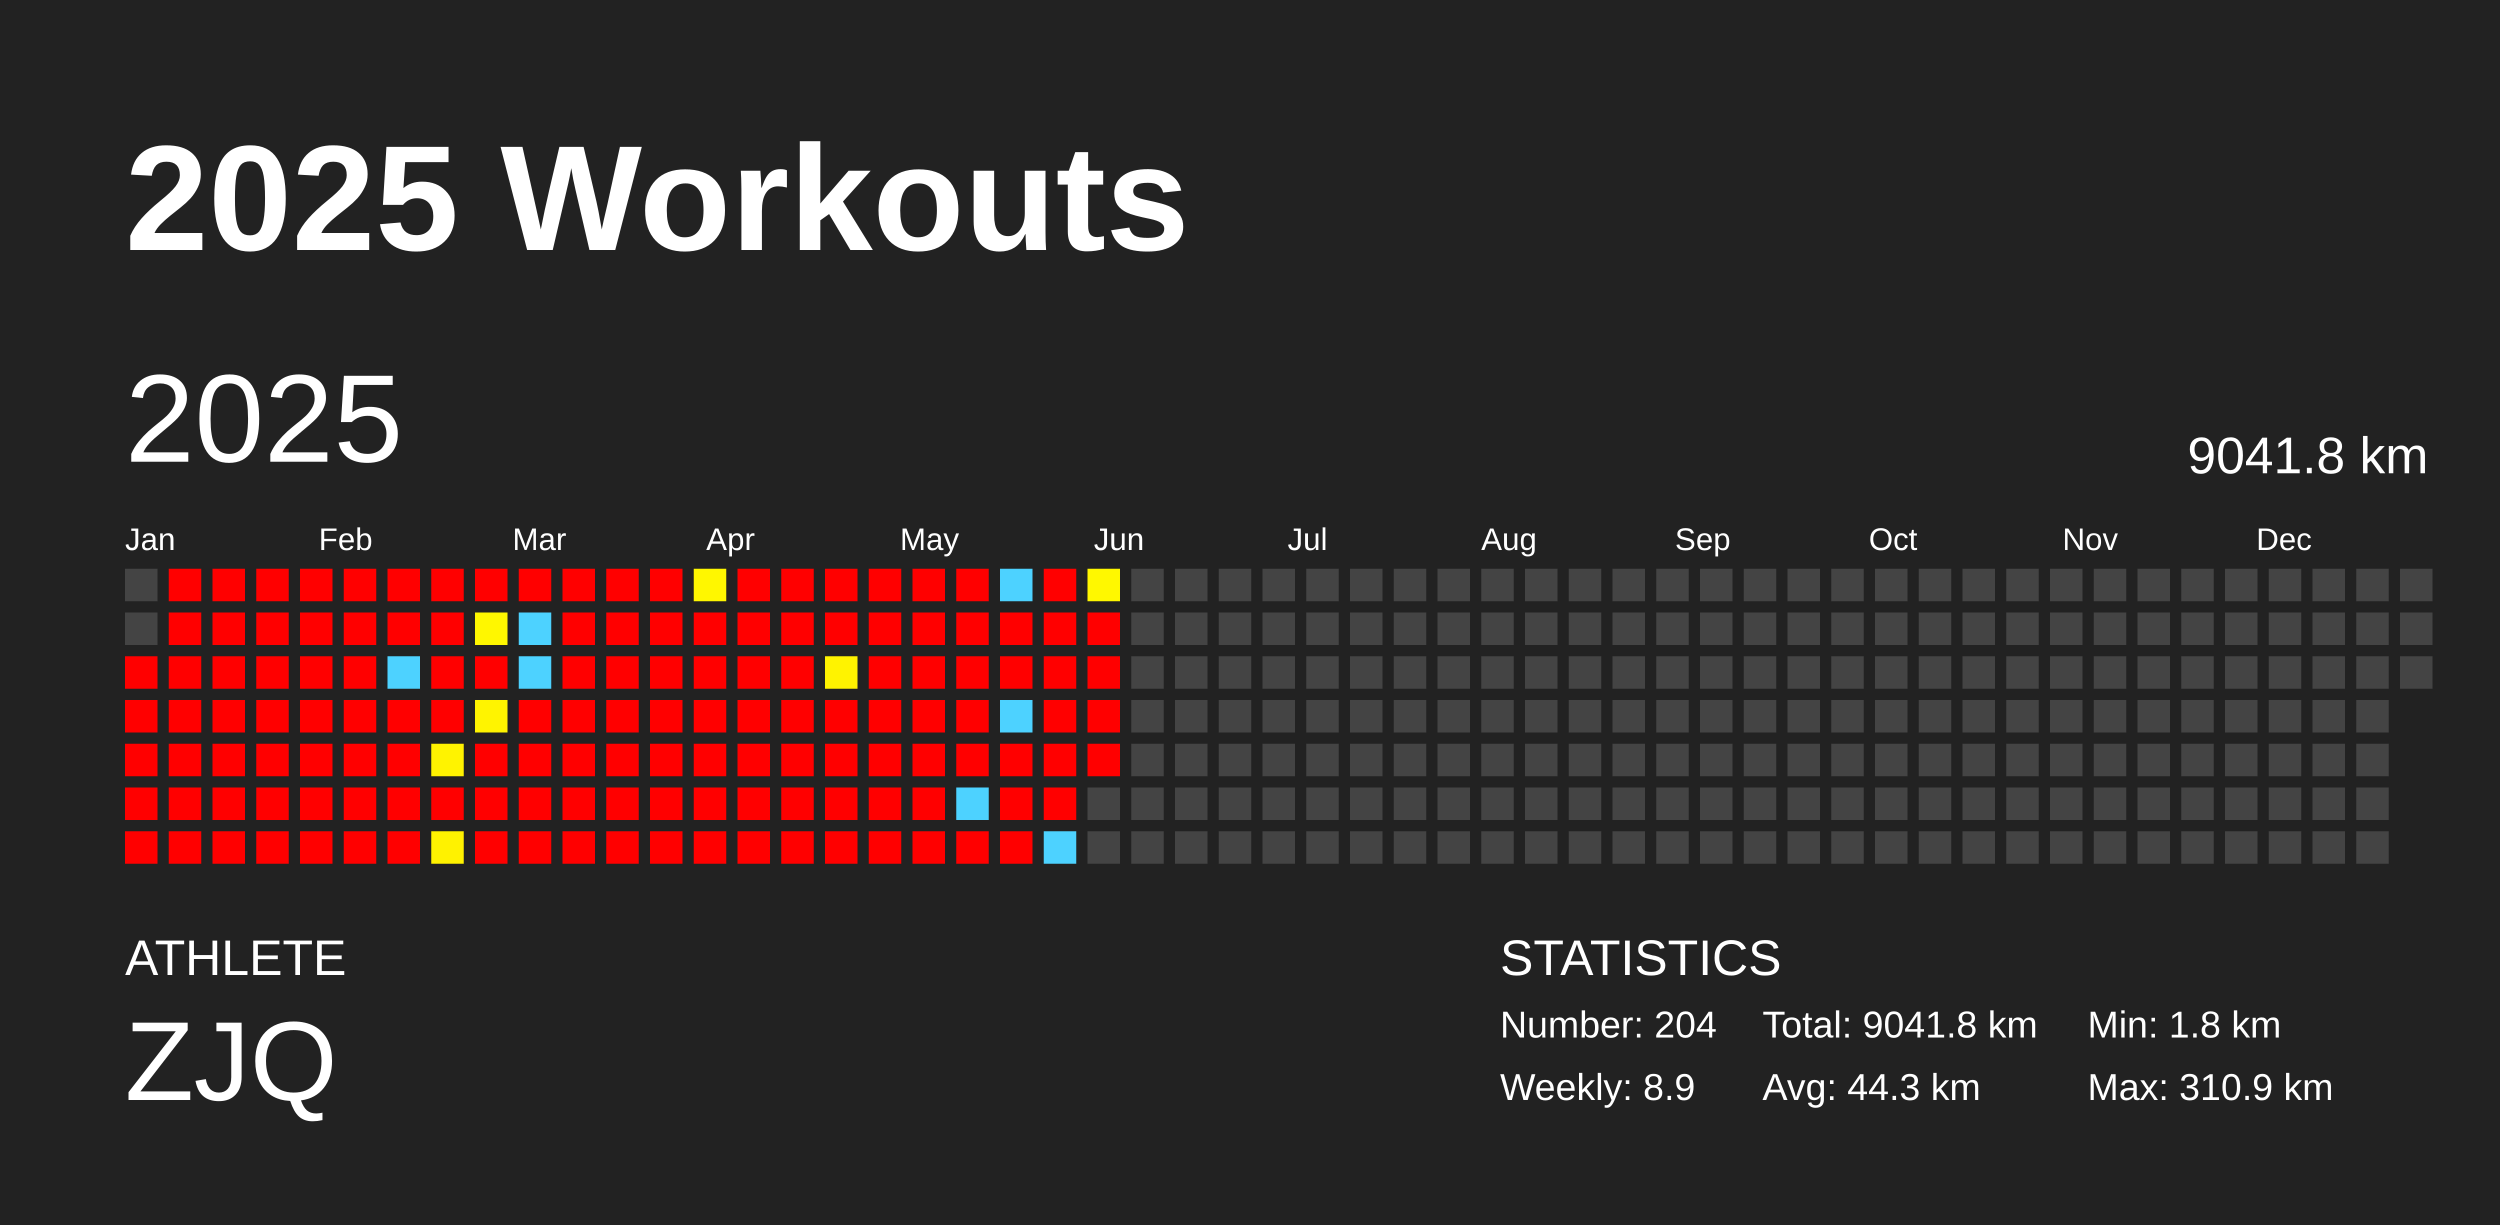
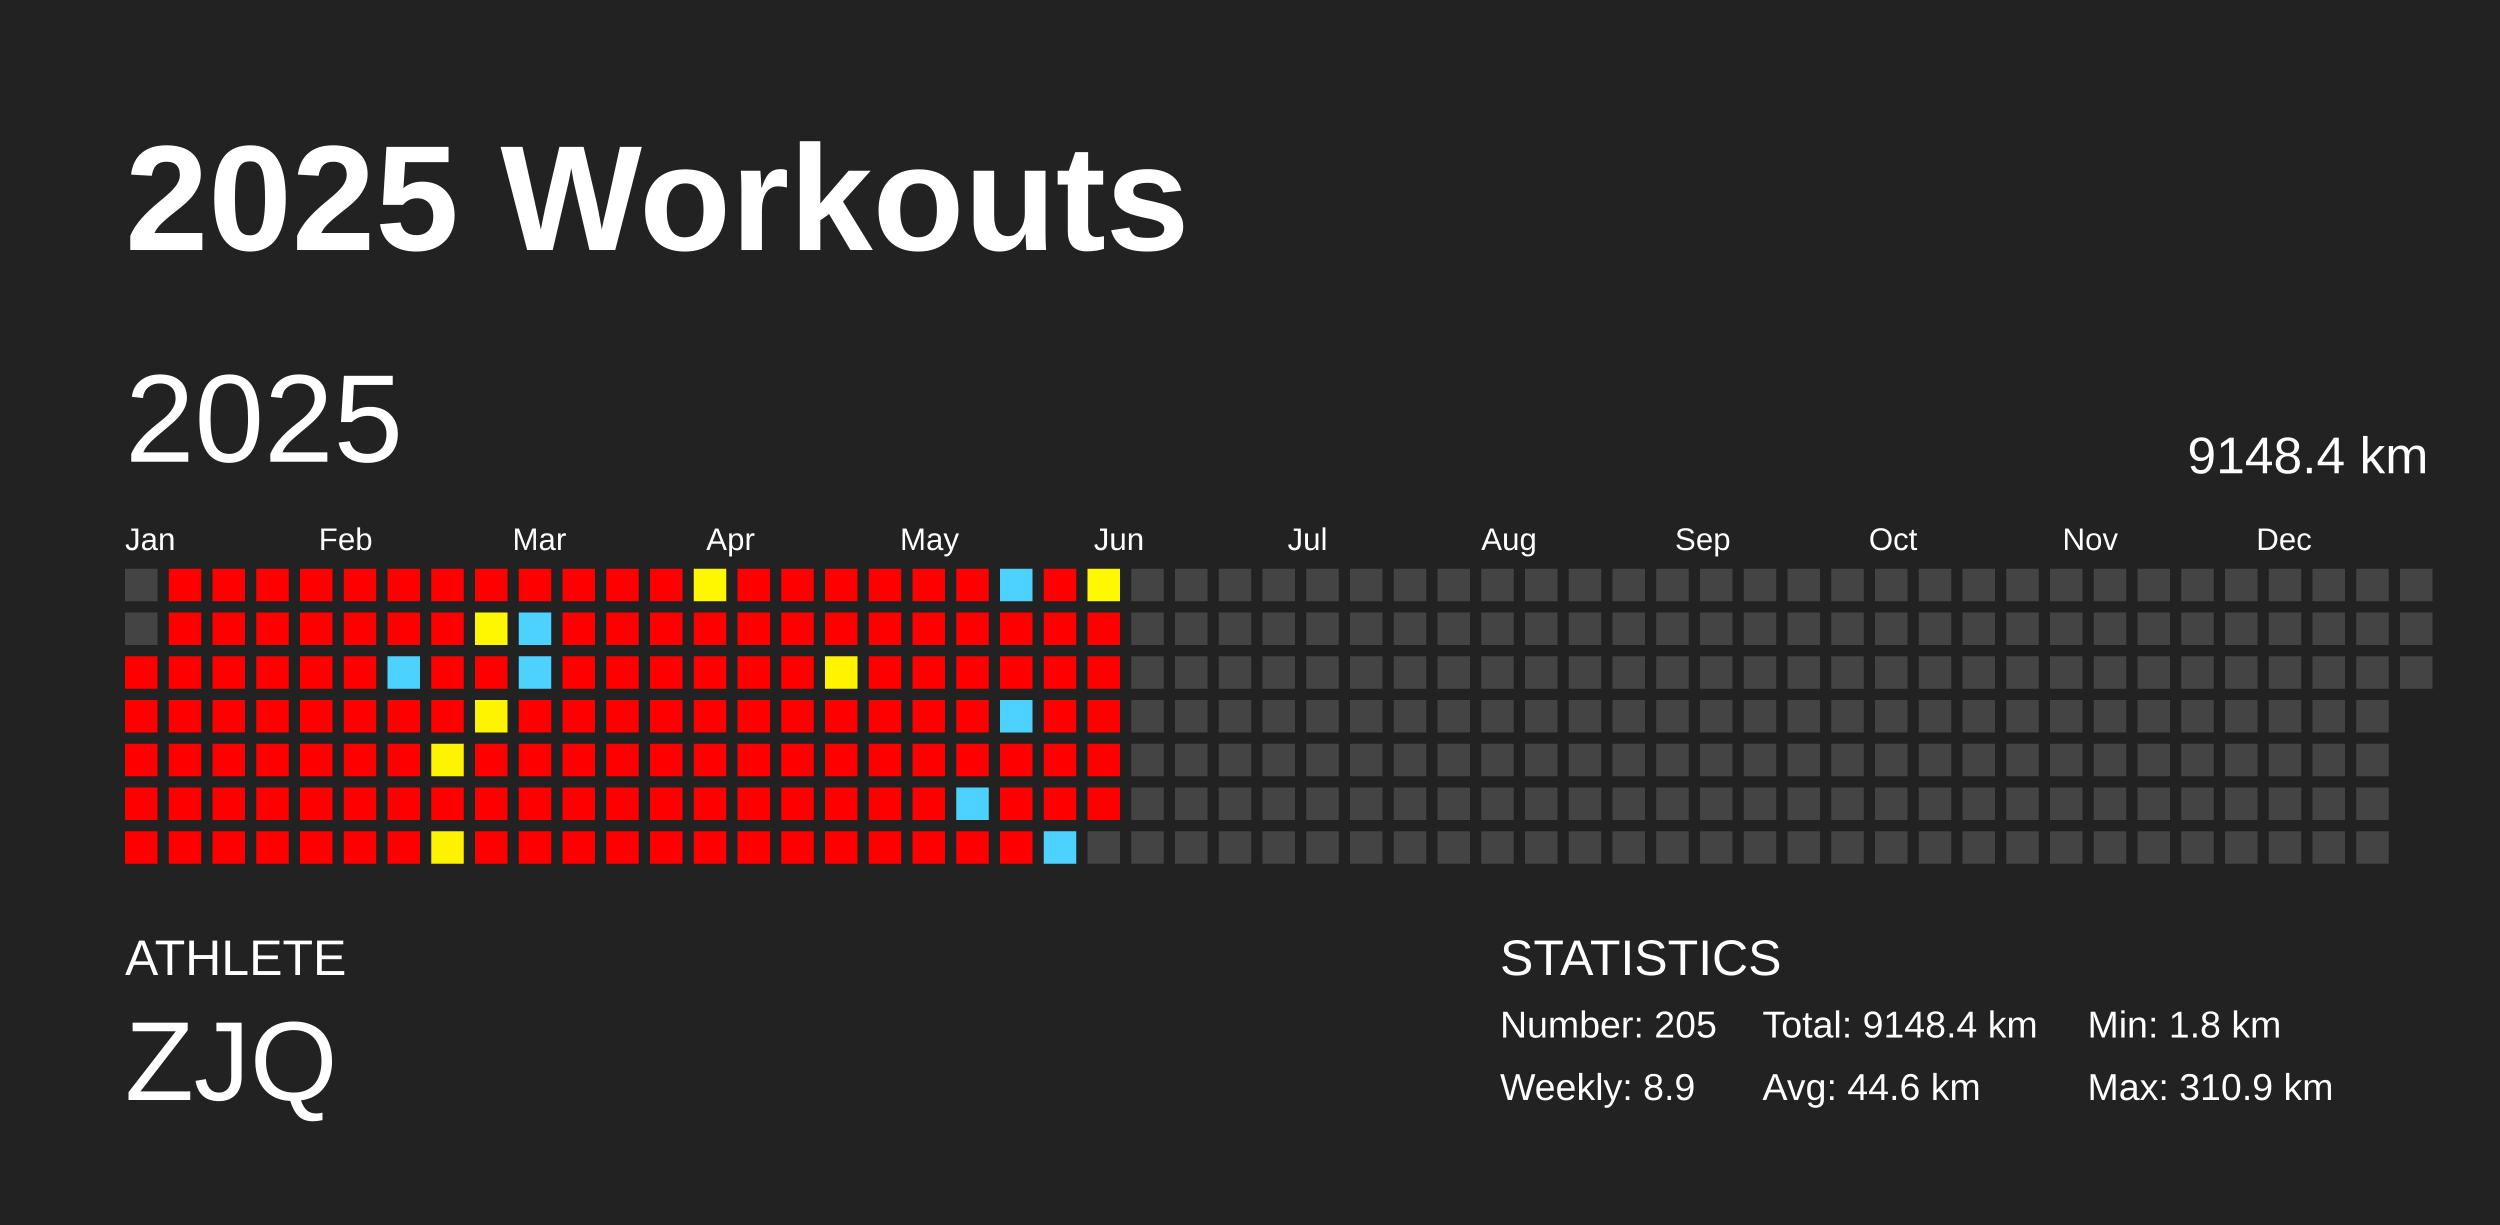
<svg xmlns="http://www.w3.org/2000/svg" baseProfile="full" height="98mm" version="1.1" viewBox="0,0,200,98" width="200mm">
  <defs />
  <rect fill="#222222" height="98" width="200" x="0" y="0" />
  <text fill="#FFFFFF" style="font-size:12px; font-family:Arial; font-weight:bold;" x="10" y="20">2025 Workouts</text>
  <text fill="#FFFFFF" style="font-size:4px; font-family:Arial" x="10" y="78">ATHLETE</text>
  <text fill="#FFFFFF" style="font-size:9px; font-family:Arial" x="10" y="88">ZJQ</text>
  <text fill="#FFFFFF" style="font-size:4px; font-family:Arial" x="120" y="78">STATISTICS</text>
-   <text fill="#FFFFFF" style="font-size:3px; font-family:Arial" x="120" y="83">Number: 204</text>
+   <text fill="#FFFFFF" style="font-size:3px; font-family:Arial" x="120" y="83">Number: 205</text>
  <text fill="#FFFFFF" style="font-size:3px; font-family:Arial" x="120" y="88">Weekly: 8.9</text>
-   <text fill="#FFFFFF" style="font-size:3px; font-family:Arial" x="141" y="83">Total: 9041.8 km</text>
-   <text fill="#FFFFFF" style="font-size:3px; font-family:Arial" x="141" y="88">Avg: 44.3 km</text>
+   <text fill="#FFFFFF" style="font-size:3px; font-family:Arial" x="141" y="83">Total: 9148.4 km</text>
+   <text fill="#FFFFFF" style="font-size:3px; font-family:Arial" x="141" y="88">Avg: 44.6 km</text>
  <text fill="#FFFFFF" style="font-size:3px; font-family:Arial" x="167" y="83">Min: 1.8 km</text>
  <text fill="#FFFFFF" style="font-size:3px; font-family:Arial" x="167" y="88">Max: 310.9 km</text>
  <text dominant-baseline="hanging" fill="#FFFFFF" style="font-size:10.0px; font-family:Arial;" x="10" y="30">2025</text>
-   <text dominant-baseline="hanging" fill="#FFFFFF" style="font-size:4.125px; font-family:Arial;" x="175" y="35">9041.8 km</text>
+   <text dominant-baseline="hanging" fill="#FFFFFF" style="font-size:4.125px; font-family:Arial;" x="175" y="35">9148.4 km</text>
  <text fill="#FFFFFF" style="font-size:2.5px; font-family:Arial" x="10.0" y="44">Jan</text>
  <text fill="#FFFFFF" style="font-size:2.5px; font-family:Arial" x="25.5" y="44">Feb</text>
  <text fill="#FFFFFF" style="font-size:2.5px; font-family:Arial" x="41.0" y="44">Mar</text>
  <text fill="#FFFFFF" style="font-size:2.5px; font-family:Arial" x="56.5" y="44">Apr</text>
  <text fill="#FFFFFF" style="font-size:2.5px; font-family:Arial" x="72.0" y="44">May</text>
  <text fill="#FFFFFF" style="font-size:2.5px; font-family:Arial" x="87.5" y="44">Jun</text>
  <text fill="#FFFFFF" style="font-size:2.5px; font-family:Arial" x="103.0" y="44">Jul</text>
  <text fill="#FFFFFF" style="font-size:2.5px; font-family:Arial" x="118.5" y="44">Aug</text>
  <text fill="#FFFFFF" style="font-size:2.5px; font-family:Arial" x="134.0" y="44">Sep</text>
  <text fill="#FFFFFF" style="font-size:2.5px; font-family:Arial" x="149.5" y="44">Oct</text>
  <text fill="#FFFFFF" style="font-size:2.5px; font-family:Arial" x="165.0" y="44">Nov</text>
  <text fill="#FFFFFF" style="font-size:2.5px; font-family:Arial" x="180.5" y="44">Dec</text>
  <rect fill="#444444" height="2.6" width="2.6" x="10.0" y="45.5" />
  <rect fill="#444444" height="2.6" width="2.6" x="10.0" y="49.0" />
  <rect fill="red" height="2.6" width="2.6" x="10.0" y="52.5" />
  <rect fill="red" height="2.6" width="2.6" x="10.0" y="56.0" />
  <rect fill="red" height="2.6" width="2.6" x="10.0" y="59.5" />
  <rect fill="red" height="2.6" width="2.6" x="10.0" y="63.0" />
  <rect fill="red" height="2.6" width="2.6" x="10.0" y="66.5" />
  <rect fill="red" height="2.6" width="2.6" x="13.5" y="45.5" />
  <rect fill="red" height="2.6" width="2.6" x="13.5" y="49.0" />
  <rect fill="red" height="2.6" width="2.6" x="13.5" y="52.5" />
  <rect fill="red" height="2.6" width="2.6" x="13.5" y="56.0" />
  <rect fill="red" height="2.6" width="2.6" x="13.5" y="59.5" />
  <rect fill="red" height="2.6" width="2.6" x="13.5" y="63.0" />
  <rect fill="red" height="2.6" width="2.6" x="13.5" y="66.5" />
  <rect fill="red" height="2.6" width="2.6" x="17.0" y="45.5" />
  <rect fill="red" height="2.6" width="2.6" x="17.0" y="49.0" />
  <rect fill="red" height="2.6" width="2.6" x="17.0" y="52.5" />
  <rect fill="red" height="2.6" width="2.6" x="17.0" y="56.0" />
  <rect fill="red" height="2.6" width="2.6" x="17.0" y="59.5" />
  <rect fill="red" height="2.6" width="2.6" x="17.0" y="63.0" />
  <rect fill="red" height="2.6" width="2.6" x="17.0" y="66.5" />
  <rect fill="red" height="2.6" width="2.6" x="20.5" y="45.5" />
  <rect fill="red" height="2.6" width="2.6" x="20.5" y="49.0" />
  <rect fill="red" height="2.6" width="2.6" x="20.5" y="52.5" />
  <rect fill="red" height="2.6" width="2.6" x="20.5" y="56.0" />
  <rect fill="red" height="2.6" width="2.6" x="20.5" y="59.5" />
  <rect fill="red" height="2.6" width="2.6" x="20.5" y="63.0" />
  <rect fill="red" height="2.6" width="2.6" x="20.5" y="66.5" />
  <rect fill="red" height="2.6" width="2.6" x="24.0" y="45.5" />
  <rect fill="red" height="2.6" width="2.6" x="24.0" y="49.0" />
  <rect fill="red" height="2.6" width="2.6" x="24.0" y="52.5" />
  <rect fill="red" height="2.6" width="2.6" x="24.0" y="56.0" />
  <rect fill="red" height="2.6" width="2.6" x="24.0" y="59.5" />
  <rect fill="red" height="2.6" width="2.6" x="24.0" y="63.0" />
  <rect fill="red" height="2.6" width="2.6" x="24.0" y="66.5" />
  <rect fill="red" height="2.6" width="2.6" x="27.5" y="45.5" />
  <rect fill="red" height="2.6" width="2.6" x="27.5" y="49.0" />
  <rect fill="red" height="2.6" width="2.6" x="27.5" y="52.5" />
  <rect fill="red" height="2.6" width="2.6" x="27.5" y="56.0" />
  <rect fill="red" height="2.6" width="2.6" x="27.5" y="59.5" />
  <rect fill="red" height="2.6" width="2.6" x="27.5" y="63.0" />
  <rect fill="red" height="2.6" width="2.6" x="27.5" y="66.5" />
  <rect fill="red" height="2.6" width="2.6" x="31.0" y="45.5" />
  <rect fill="red" height="2.6" width="2.6" x="31.0" y="49.0" />
  <rect fill="#4dd2ff" height="2.6" width="2.6" x="31.0" y="52.5" />
  <rect fill="red" height="2.6" width="2.6" x="31.0" y="56.0" />
  <rect fill="red" height="2.6" width="2.6" x="31.0" y="59.5" />
  <rect fill="red" height="2.6" width="2.6" x="31.0" y="63.0" />
  <rect fill="red" height="2.6" width="2.6" x="31.0" y="66.5" />
  <rect fill="red" height="2.6" width="2.6" x="34.5" y="45.5" />
  <rect fill="red" height="2.6" width="2.6" x="34.5" y="49.0" />
  <rect fill="red" height="2.6" width="2.6" x="34.5" y="52.5" />
  <rect fill="red" height="2.6" width="2.6" x="34.5" y="56.0" />
  <rect fill="#fff300" height="2.6" width="2.6" x="34.5" y="59.5" />
  <rect fill="red" height="2.6" width="2.6" x="34.5" y="63.0" />
  <rect fill="#fff200" height="2.6" width="2.6" x="34.5" y="66.5" />
  <rect fill="red" height="2.6" width="2.6" x="38.0" y="45.5" />
  <rect fill="#fff700" height="2.6" width="2.6" x="38.0" y="49.0" />
  <rect fill="red" height="2.6" width="2.6" x="38.0" y="52.5" />
  <rect fill="#fff400" height="2.6" width="2.6" x="38.0" y="56.0" />
  <rect fill="red" height="2.6" width="2.6" x="38.0" y="59.5" />
  <rect fill="red" height="2.6" width="2.6" x="38.0" y="63.0" />
  <rect fill="red" height="2.6" width="2.6" x="38.0" y="66.5" />
  <rect fill="red" height="2.6" width="2.6" x="41.5" y="45.5" />
  <rect fill="#4dd2ff" height="2.6" width="2.6" x="41.5" y="49.0" />
  <rect fill="#4dd2ff" height="2.6" width="2.6" x="41.5" y="52.5" />
  <rect fill="red" height="2.6" width="2.6" x="41.5" y="56.0" />
  <rect fill="red" height="2.6" width="2.6" x="41.5" y="59.5" />
  <rect fill="red" height="2.6" width="2.6" x="41.5" y="63.0" />
  <rect fill="red" height="2.6" width="2.6" x="41.5" y="66.5" />
  <rect fill="red" height="2.6" width="2.6" x="45.0" y="45.5" />
  <rect fill="red" height="2.6" width="2.6" x="45.0" y="49.0" />
  <rect fill="red" height="2.6" width="2.6" x="45.0" y="52.5" />
  <rect fill="red" height="2.6" width="2.6" x="45.0" y="56.0" />
  <rect fill="red" height="2.6" width="2.6" x="45.0" y="59.5" />
  <rect fill="red" height="2.6" width="2.6" x="45.0" y="63.0" />
  <rect fill="red" height="2.6" width="2.6" x="45.0" y="66.5" />
  <rect fill="red" height="2.6" width="2.6" x="48.5" y="45.5" />
  <rect fill="red" height="2.6" width="2.6" x="48.5" y="49.0" />
  <rect fill="red" height="2.6" width="2.6" x="48.5" y="52.5" />
  <rect fill="red" height="2.6" width="2.6" x="48.5" y="56.0" />
  <rect fill="red" height="2.6" width="2.6" x="48.5" y="59.5" />
  <rect fill="red" height="2.6" width="2.6" x="48.5" y="63.0" />
  <rect fill="red" height="2.6" width="2.6" x="48.5" y="66.5" />
  <rect fill="red" height="2.6" width="2.6" x="52.0" y="45.5" />
  <rect fill="red" height="2.6" width="2.6" x="52.0" y="49.0" />
  <rect fill="red" height="2.6" width="2.6" x="52.0" y="52.5" />
  <rect fill="red" height="2.6" width="2.6" x="52.0" y="56.0" />
  <rect fill="red" height="2.6" width="2.6" x="52.0" y="59.5" />
  <rect fill="red" height="2.6" width="2.6" x="52.0" y="63.0" />
  <rect fill="red" height="2.6" width="2.6" x="52.0" y="66.5" />
  <rect fill="#fff700" height="2.6" width="2.6" x="55.5" y="45.5" />
  <rect fill="red" height="2.6" width="2.6" x="55.5" y="49.0" />
  <rect fill="red" height="2.6" width="2.6" x="55.5" y="52.5" />
  <rect fill="red" height="2.6" width="2.6" x="55.5" y="56.0" />
  <rect fill="red" height="2.6" width="2.6" x="55.5" y="59.5" />
  <rect fill="red" height="2.6" width="2.6" x="55.5" y="63.0" />
  <rect fill="red" height="2.6" width="2.6" x="55.5" y="66.5" />
  <rect fill="red" height="2.6" width="2.6" x="59.0" y="45.5" />
  <rect fill="red" height="2.6" width="2.6" x="59.0" y="49.0" />
  <rect fill="red" height="2.6" width="2.6" x="59.0" y="52.5" />
  <rect fill="red" height="2.6" width="2.6" x="59.0" y="56.0" />
  <rect fill="red" height="2.6" width="2.6" x="59.0" y="59.5" />
  <rect fill="red" height="2.6" width="2.6" x="59.0" y="63.0" />
  <rect fill="red" height="2.6" width="2.6" x="59.0" y="66.5" />
  <rect fill="red" height="2.6" width="2.6" x="62.5" y="45.5" />
  <rect fill="red" height="2.6" width="2.6" x="62.5" y="49.0" />
  <rect fill="red" height="2.6" width="2.6" x="62.5" y="52.5" />
  <rect fill="red" height="2.6" width="2.6" x="62.5" y="56.0" />
  <rect fill="red" height="2.6" width="2.6" x="62.5" y="59.5" />
  <rect fill="red" height="2.6" width="2.6" x="62.5" y="63.0" />
  <rect fill="red" height="2.6" width="2.6" x="62.5" y="66.5" />
  <rect fill="red" height="2.6" width="2.6" x="66.0" y="45.5" />
  <rect fill="red" height="2.6" width="2.6" x="66.0" y="49.0" />
  <rect fill="#fff300" height="2.6" width="2.6" x="66.0" y="52.5" />
  <rect fill="red" height="2.6" width="2.6" x="66.0" y="56.0" />
  <rect fill="red" height="2.6" width="2.6" x="66.0" y="59.5" />
  <rect fill="red" height="2.6" width="2.6" x="66.0" y="63.0" />
  <rect fill="red" height="2.6" width="2.6" x="66.0" y="66.5" />
  <rect fill="red" height="2.6" width="2.6" x="69.5" y="45.5" />
  <rect fill="red" height="2.6" width="2.6" x="69.5" y="49.0" />
  <rect fill="red" height="2.6" width="2.6" x="69.5" y="52.5" />
  <rect fill="red" height="2.6" width="2.6" x="69.5" y="56.0" />
  <rect fill="red" height="2.6" width="2.6" x="69.5" y="59.5" />
  <rect fill="red" height="2.6" width="2.6" x="69.5" y="63.0" />
  <rect fill="red" height="2.6" width="2.6" x="69.5" y="66.5" />
  <rect fill="red" height="2.6" width="2.6" x="73.0" y="45.5" />
  <rect fill="red" height="2.6" width="2.6" x="73.0" y="49.0" />
  <rect fill="red" height="2.6" width="2.6" x="73.0" y="52.5" />
  <rect fill="red" height="2.6" width="2.6" x="73.0" y="56.0" />
  <rect fill="red" height="2.6" width="2.6" x="73.0" y="59.5" />
  <rect fill="red" height="2.6" width="2.6" x="73.0" y="63.0" />
  <rect fill="red" height="2.6" width="2.6" x="73.0" y="66.5" />
  <rect fill="red" height="2.6" width="2.6" x="76.5" y="45.5" />
  <rect fill="red" height="2.6" width="2.6" x="76.5" y="49.0" />
  <rect fill="red" height="2.6" width="2.6" x="76.5" y="52.5" />
  <rect fill="red" height="2.6" width="2.6" x="76.5" y="56.0" />
  <rect fill="red" height="2.6" width="2.6" x="76.5" y="59.5" />
  <rect fill="#4dd2ff" height="2.6" width="2.6" x="76.5" y="63.0" />
  <rect fill="red" height="2.6" width="2.6" x="76.5" y="66.5" />
  <rect fill="#4dd2ff" height="2.6" width="2.6" x="80.0" y="45.5" />
  <rect fill="red" height="2.6" width="2.6" x="80.0" y="49.0" />
  <rect fill="red" height="2.6" width="2.6" x="80.0" y="52.5" />
  <rect fill="#4dd2ff" height="2.6" width="2.6" x="80.0" y="56.0" />
  <rect fill="red" height="2.6" width="2.6" x="80.0" y="59.5" />
  <rect fill="red" height="2.6" width="2.6" x="80.0" y="63.0" />
  <rect fill="red" height="2.6" width="2.6" x="80.0" y="66.5" />
  <rect fill="red" height="2.6" width="2.6" x="83.5" y="45.5" />
  <rect fill="red" height="2.6" width="2.6" x="83.5" y="49.0" />
  <rect fill="red" height="2.6" width="2.6" x="83.5" y="52.5" />
  <rect fill="red" height="2.6" width="2.6" x="83.5" y="56.0" />
  <rect fill="red" height="2.6" width="2.6" x="83.5" y="59.5" />
  <rect fill="red" height="2.6" width="2.6" x="83.5" y="63.0" />
  <rect fill="#4dd2ff" height="2.6" width="2.6" x="83.5" y="66.5" />
  <rect fill="#fff800" height="2.6" width="2.6" x="87.0" y="45.5" />
  <rect fill="red" height="2.6" width="2.6" x="87.0" y="49.0" />
  <rect fill="red" height="2.6" width="2.6" x="87.0" y="52.5" />
  <rect fill="red" height="2.6" width="2.6" x="87.0" y="56.0" />
  <rect fill="red" height="2.6" width="2.6" x="87.0" y="59.5" />
-   <rect fill="#444444" height="2.6" width="2.6" x="87.0" y="63.0" />
+   <rect fill="red" height="2.6" width="2.6" x="87.0" y="63.0" />
  <rect fill="#444444" height="2.6" width="2.6" x="87.0" y="66.5" />
  <rect fill="#444444" height="2.6" width="2.6" x="90.5" y="45.5" />
  <rect fill="#444444" height="2.6" width="2.6" x="90.5" y="49.0" />
  <rect fill="#444444" height="2.6" width="2.6" x="90.5" y="52.5" />
  <rect fill="#444444" height="2.6" width="2.6" x="90.5" y="56.0" />
  <rect fill="#444444" height="2.6" width="2.6" x="90.5" y="59.5" />
  <rect fill="#444444" height="2.6" width="2.6" x="90.5" y="63.0" />
  <rect fill="#444444" height="2.6" width="2.6" x="90.5" y="66.5" />
  <rect fill="#444444" height="2.6" width="2.6" x="94.0" y="45.5" />
  <rect fill="#444444" height="2.6" width="2.6" x="94.0" y="49.0" />
  <rect fill="#444444" height="2.6" width="2.6" x="94.0" y="52.5" />
  <rect fill="#444444" height="2.6" width="2.6" x="94.0" y="56.0" />
  <rect fill="#444444" height="2.6" width="2.6" x="94.0" y="59.5" />
  <rect fill="#444444" height="2.6" width="2.6" x="94.0" y="63.0" />
  <rect fill="#444444" height="2.6" width="2.6" x="94.0" y="66.5" />
  <rect fill="#444444" height="2.6" width="2.6" x="97.5" y="45.5" />
  <rect fill="#444444" height="2.6" width="2.6" x="97.5" y="49.0" />
  <rect fill="#444444" height="2.6" width="2.6" x="97.5" y="52.5" />
  <rect fill="#444444" height="2.6" width="2.6" x="97.5" y="56.0" />
  <rect fill="#444444" height="2.6" width="2.6" x="97.5" y="59.5" />
  <rect fill="#444444" height="2.6" width="2.6" x="97.5" y="63.0" />
  <rect fill="#444444" height="2.6" width="2.6" x="97.5" y="66.5" />
  <rect fill="#444444" height="2.6" width="2.6" x="101.0" y="45.5" />
  <rect fill="#444444" height="2.6" width="2.6" x="101.0" y="49.0" />
  <rect fill="#444444" height="2.6" width="2.6" x="101.0" y="52.5" />
  <rect fill="#444444" height="2.6" width="2.6" x="101.0" y="56.0" />
  <rect fill="#444444" height="2.6" width="2.6" x="101.0" y="59.5" />
  <rect fill="#444444" height="2.6" width="2.6" x="101.0" y="63.0" />
  <rect fill="#444444" height="2.6" width="2.6" x="101.0" y="66.5" />
  <rect fill="#444444" height="2.6" width="2.6" x="104.5" y="45.5" />
  <rect fill="#444444" height="2.6" width="2.6" x="104.5" y="49.0" />
  <rect fill="#444444" height="2.6" width="2.6" x="104.5" y="52.5" />
  <rect fill="#444444" height="2.6" width="2.6" x="104.5" y="56.0" />
  <rect fill="#444444" height="2.6" width="2.6" x="104.5" y="59.5" />
  <rect fill="#444444" height="2.6" width="2.6" x="104.5" y="63.0" />
  <rect fill="#444444" height="2.6" width="2.6" x="104.5" y="66.5" />
  <rect fill="#444444" height="2.6" width="2.6" x="108.0" y="45.5" />
  <rect fill="#444444" height="2.6" width="2.6" x="108.0" y="49.0" />
  <rect fill="#444444" height="2.6" width="2.6" x="108.0" y="52.5" />
  <rect fill="#444444" height="2.6" width="2.6" x="108.0" y="56.0" />
  <rect fill="#444444" height="2.6" width="2.6" x="108.0" y="59.5" />
  <rect fill="#444444" height="2.6" width="2.6" x="108.0" y="63.0" />
  <rect fill="#444444" height="2.6" width="2.6" x="108.0" y="66.5" />
  <rect fill="#444444" height="2.6" width="2.6" x="111.5" y="45.5" />
  <rect fill="#444444" height="2.6" width="2.6" x="111.5" y="49.0" />
  <rect fill="#444444" height="2.6" width="2.6" x="111.5" y="52.5" />
  <rect fill="#444444" height="2.6" width="2.6" x="111.5" y="56.0" />
  <rect fill="#444444" height="2.6" width="2.6" x="111.5" y="59.5" />
  <rect fill="#444444" height="2.6" width="2.6" x="111.5" y="63.0" />
  <rect fill="#444444" height="2.6" width="2.6" x="111.5" y="66.5" />
  <rect fill="#444444" height="2.6" width="2.6" x="115.0" y="45.5" />
  <rect fill="#444444" height="2.6" width="2.6" x="115.0" y="49.0" />
  <rect fill="#444444" height="2.6" width="2.6" x="115.0" y="52.5" />
  <rect fill="#444444" height="2.6" width="2.6" x="115.0" y="56.0" />
  <rect fill="#444444" height="2.6" width="2.6" x="115.0" y="59.5" />
  <rect fill="#444444" height="2.6" width="2.6" x="115.0" y="63.0" />
  <rect fill="#444444" height="2.6" width="2.6" x="115.0" y="66.5" />
  <rect fill="#444444" height="2.6" width="2.6" x="118.5" y="45.5" />
  <rect fill="#444444" height="2.6" width="2.6" x="118.5" y="49.0" />
  <rect fill="#444444" height="2.6" width="2.6" x="118.5" y="52.5" />
  <rect fill="#444444" height="2.6" width="2.6" x="118.5" y="56.0" />
  <rect fill="#444444" height="2.6" width="2.6" x="118.5" y="59.5" />
  <rect fill="#444444" height="2.6" width="2.6" x="118.5" y="63.0" />
  <rect fill="#444444" height="2.6" width="2.6" x="118.5" y="66.5" />
  <rect fill="#444444" height="2.6" width="2.6" x="122.0" y="45.5" />
  <rect fill="#444444" height="2.6" width="2.6" x="122.0" y="49.0" />
  <rect fill="#444444" height="2.6" width="2.6" x="122.0" y="52.5" />
  <rect fill="#444444" height="2.6" width="2.6" x="122.0" y="56.0" />
  <rect fill="#444444" height="2.6" width="2.6" x="122.0" y="59.5" />
  <rect fill="#444444" height="2.6" width="2.6" x="122.0" y="63.0" />
  <rect fill="#444444" height="2.6" width="2.6" x="122.0" y="66.5" />
  <rect fill="#444444" height="2.6" width="2.6" x="125.5" y="45.5" />
  <rect fill="#444444" height="2.6" width="2.6" x="125.5" y="49.0" />
  <rect fill="#444444" height="2.6" width="2.6" x="125.5" y="52.5" />
  <rect fill="#444444" height="2.6" width="2.6" x="125.5" y="56.0" />
  <rect fill="#444444" height="2.6" width="2.6" x="125.5" y="59.5" />
  <rect fill="#444444" height="2.6" width="2.6" x="125.5" y="63.0" />
  <rect fill="#444444" height="2.6" width="2.6" x="125.5" y="66.5" />
  <rect fill="#444444" height="2.6" width="2.6" x="129.0" y="45.5" />
  <rect fill="#444444" height="2.6" width="2.6" x="129.0" y="49.0" />
  <rect fill="#444444" height="2.6" width="2.6" x="129.0" y="52.5" />
  <rect fill="#444444" height="2.6" width="2.6" x="129.0" y="56.0" />
  <rect fill="#444444" height="2.6" width="2.6" x="129.0" y="59.5" />
  <rect fill="#444444" height="2.6" width="2.6" x="129.0" y="63.0" />
  <rect fill="#444444" height="2.6" width="2.6" x="129.0" y="66.5" />
  <rect fill="#444444" height="2.6" width="2.6" x="132.5" y="45.5" />
  <rect fill="#444444" height="2.6" width="2.6" x="132.5" y="49.0" />
  <rect fill="#444444" height="2.6" width="2.6" x="132.5" y="52.5" />
  <rect fill="#444444" height="2.6" width="2.6" x="132.5" y="56.0" />
  <rect fill="#444444" height="2.6" width="2.6" x="132.5" y="59.5" />
  <rect fill="#444444" height="2.6" width="2.6" x="132.5" y="63.0" />
  <rect fill="#444444" height="2.6" width="2.6" x="132.5" y="66.5" />
  <rect fill="#444444" height="2.6" width="2.6" x="136.0" y="45.5" />
  <rect fill="#444444" height="2.6" width="2.6" x="136.0" y="49.0" />
  <rect fill="#444444" height="2.6" width="2.6" x="136.0" y="52.5" />
  <rect fill="#444444" height="2.6" width="2.6" x="136.0" y="56.0" />
  <rect fill="#444444" height="2.6" width="2.6" x="136.0" y="59.5" />
  <rect fill="#444444" height="2.6" width="2.6" x="136.0" y="63.0" />
  <rect fill="#444444" height="2.6" width="2.6" x="136.0" y="66.5" />
  <rect fill="#444444" height="2.6" width="2.6" x="139.5" y="45.5" />
  <rect fill="#444444" height="2.6" width="2.6" x="139.5" y="49.0" />
  <rect fill="#444444" height="2.6" width="2.6" x="139.5" y="52.5" />
  <rect fill="#444444" height="2.6" width="2.6" x="139.5" y="56.0" />
  <rect fill="#444444" height="2.6" width="2.6" x="139.5" y="59.5" />
  <rect fill="#444444" height="2.6" width="2.6" x="139.5" y="63.0" />
  <rect fill="#444444" height="2.6" width="2.6" x="139.5" y="66.5" />
  <rect fill="#444444" height="2.6" width="2.6" x="143.0" y="45.5" />
  <rect fill="#444444" height="2.6" width="2.6" x="143.0" y="49.0" />
  <rect fill="#444444" height="2.6" width="2.6" x="143.0" y="52.5" />
  <rect fill="#444444" height="2.6" width="2.6" x="143.0" y="56.0" />
  <rect fill="#444444" height="2.6" width="2.6" x="143.0" y="59.5" />
  <rect fill="#444444" height="2.6" width="2.6" x="143.0" y="63.0" />
  <rect fill="#444444" height="2.6" width="2.6" x="143.0" y="66.5" />
  <rect fill="#444444" height="2.6" width="2.6" x="146.5" y="45.5" />
  <rect fill="#444444" height="2.6" width="2.6" x="146.5" y="49.0" />
  <rect fill="#444444" height="2.6" width="2.6" x="146.5" y="52.5" />
  <rect fill="#444444" height="2.6" width="2.6" x="146.5" y="56.0" />
  <rect fill="#444444" height="2.6" width="2.6" x="146.5" y="59.5" />
  <rect fill="#444444" height="2.6" width="2.6" x="146.5" y="63.0" />
  <rect fill="#444444" height="2.6" width="2.6" x="146.5" y="66.5" />
  <rect fill="#444444" height="2.6" width="2.6" x="150.0" y="45.5" />
  <rect fill="#444444" height="2.6" width="2.6" x="150.0" y="49.0" />
  <rect fill="#444444" height="2.6" width="2.6" x="150.0" y="52.5" />
  <rect fill="#444444" height="2.6" width="2.6" x="150.0" y="56.0" />
  <rect fill="#444444" height="2.6" width="2.6" x="150.0" y="59.5" />
  <rect fill="#444444" height="2.6" width="2.6" x="150.0" y="63.0" />
  <rect fill="#444444" height="2.6" width="2.6" x="150.0" y="66.5" />
  <rect fill="#444444" height="2.6" width="2.6" x="153.5" y="45.5" />
  <rect fill="#444444" height="2.6" width="2.6" x="153.5" y="49.0" />
  <rect fill="#444444" height="2.6" width="2.6" x="153.5" y="52.5" />
  <rect fill="#444444" height="2.6" width="2.6" x="153.5" y="56.0" />
  <rect fill="#444444" height="2.6" width="2.6" x="153.5" y="59.5" />
  <rect fill="#444444" height="2.6" width="2.6" x="153.5" y="63.0" />
  <rect fill="#444444" height="2.6" width="2.6" x="153.5" y="66.5" />
  <rect fill="#444444" height="2.6" width="2.6" x="157.0" y="45.5" />
  <rect fill="#444444" height="2.6" width="2.6" x="157.0" y="49.0" />
  <rect fill="#444444" height="2.6" width="2.6" x="157.0" y="52.5" />
  <rect fill="#444444" height="2.6" width="2.6" x="157.0" y="56.0" />
  <rect fill="#444444" height="2.6" width="2.6" x="157.0" y="59.5" />
  <rect fill="#444444" height="2.6" width="2.6" x="157.0" y="63.0" />
  <rect fill="#444444" height="2.6" width="2.6" x="157.0" y="66.5" />
  <rect fill="#444444" height="2.6" width="2.6" x="160.5" y="45.5" />
  <rect fill="#444444" height="2.6" width="2.6" x="160.5" y="49.0" />
  <rect fill="#444444" height="2.6" width="2.6" x="160.5" y="52.5" />
  <rect fill="#444444" height="2.6" width="2.6" x="160.5" y="56.0" />
  <rect fill="#444444" height="2.6" width="2.6" x="160.5" y="59.5" />
  <rect fill="#444444" height="2.6" width="2.6" x="160.5" y="63.0" />
  <rect fill="#444444" height="2.6" width="2.6" x="160.5" y="66.5" />
  <rect fill="#444444" height="2.6" width="2.6" x="164.0" y="45.5" />
  <rect fill="#444444" height="2.6" width="2.6" x="164.0" y="49.0" />
  <rect fill="#444444" height="2.6" width="2.6" x="164.0" y="52.5" />
  <rect fill="#444444" height="2.6" width="2.6" x="164.0" y="56.0" />
  <rect fill="#444444" height="2.6" width="2.6" x="164.0" y="59.5" />
  <rect fill="#444444" height="2.6" width="2.6" x="164.0" y="63.0" />
  <rect fill="#444444" height="2.6" width="2.6" x="164.0" y="66.5" />
  <rect fill="#444444" height="2.6" width="2.6" x="167.5" y="45.5" />
  <rect fill="#444444" height="2.6" width="2.6" x="167.5" y="49.0" />
  <rect fill="#444444" height="2.6" width="2.6" x="167.5" y="52.5" />
  <rect fill="#444444" height="2.6" width="2.6" x="167.5" y="56.0" />
  <rect fill="#444444" height="2.6" width="2.6" x="167.5" y="59.5" />
  <rect fill="#444444" height="2.6" width="2.6" x="167.5" y="63.0" />
  <rect fill="#444444" height="2.6" width="2.6" x="167.5" y="66.5" />
  <rect fill="#444444" height="2.6" width="2.6" x="171.0" y="45.5" />
  <rect fill="#444444" height="2.6" width="2.6" x="171.0" y="49.0" />
  <rect fill="#444444" height="2.6" width="2.6" x="171.0" y="52.5" />
  <rect fill="#444444" height="2.6" width="2.6" x="171.0" y="56.0" />
  <rect fill="#444444" height="2.6" width="2.6" x="171.0" y="59.5" />
  <rect fill="#444444" height="2.6" width="2.6" x="171.0" y="63.0" />
  <rect fill="#444444" height="2.6" width="2.6" x="171.0" y="66.5" />
  <rect fill="#444444" height="2.6" width="2.6" x="174.5" y="45.5" />
  <rect fill="#444444" height="2.6" width="2.6" x="174.5" y="49.0" />
  <rect fill="#444444" height="2.6" width="2.6" x="174.5" y="52.5" />
  <rect fill="#444444" height="2.6" width="2.6" x="174.5" y="56.0" />
  <rect fill="#444444" height="2.6" width="2.6" x="174.5" y="59.5" />
  <rect fill="#444444" height="2.6" width="2.6" x="174.5" y="63.0" />
  <rect fill="#444444" height="2.6" width="2.6" x="174.5" y="66.5" />
  <rect fill="#444444" height="2.6" width="2.6" x="178.0" y="45.5" />
  <rect fill="#444444" height="2.6" width="2.6" x="178.0" y="49.0" />
  <rect fill="#444444" height="2.6" width="2.6" x="178.0" y="52.5" />
  <rect fill="#444444" height="2.6" width="2.6" x="178.0" y="56.0" />
  <rect fill="#444444" height="2.6" width="2.6" x="178.0" y="59.5" />
  <rect fill="#444444" height="2.6" width="2.6" x="178.0" y="63.0" />
  <rect fill="#444444" height="2.6" width="2.6" x="178.0" y="66.5" />
  <rect fill="#444444" height="2.6" width="2.6" x="181.5" y="45.5" />
  <rect fill="#444444" height="2.6" width="2.6" x="181.5" y="49.0" />
  <rect fill="#444444" height="2.6" width="2.6" x="181.5" y="52.5" />
  <rect fill="#444444" height="2.6" width="2.6" x="181.5" y="56.0" />
  <rect fill="#444444" height="2.6" width="2.6" x="181.5" y="59.5" />
  <rect fill="#444444" height="2.6" width="2.6" x="181.5" y="63.0" />
  <rect fill="#444444" height="2.6" width="2.6" x="181.5" y="66.5" />
  <rect fill="#444444" height="2.6" width="2.6" x="185.0" y="45.5" />
  <rect fill="#444444" height="2.6" width="2.6" x="185.0" y="49.0" />
  <rect fill="#444444" height="2.6" width="2.6" x="185.0" y="52.5" />
  <rect fill="#444444" height="2.6" width="2.6" x="185.0" y="56.0" />
  <rect fill="#444444" height="2.6" width="2.6" x="185.0" y="59.5" />
  <rect fill="#444444" height="2.6" width="2.6" x="185.0" y="63.0" />
  <rect fill="#444444" height="2.6" width="2.6" x="185.0" y="66.5" />
  <rect fill="#444444" height="2.6" width="2.6" x="188.5" y="45.5" />
  <rect fill="#444444" height="2.6" width="2.6" x="188.5" y="49.0" />
  <rect fill="#444444" height="2.6" width="2.6" x="188.5" y="52.5" />
  <rect fill="#444444" height="2.6" width="2.6" x="188.5" y="56.0" />
  <rect fill="#444444" height="2.6" width="2.6" x="188.5" y="59.5" />
  <rect fill="#444444" height="2.6" width="2.6" x="188.5" y="63.0" />
  <rect fill="#444444" height="2.6" width="2.6" x="188.5" y="66.5" />
  <rect fill="#444444" height="2.6" width="2.6" x="192.0" y="45.5" />
  <rect fill="#444444" height="2.6" width="2.6" x="192.0" y="49.0" />
  <rect fill="#444444" height="2.6" width="2.6" x="192.0" y="52.5" />
</svg>
